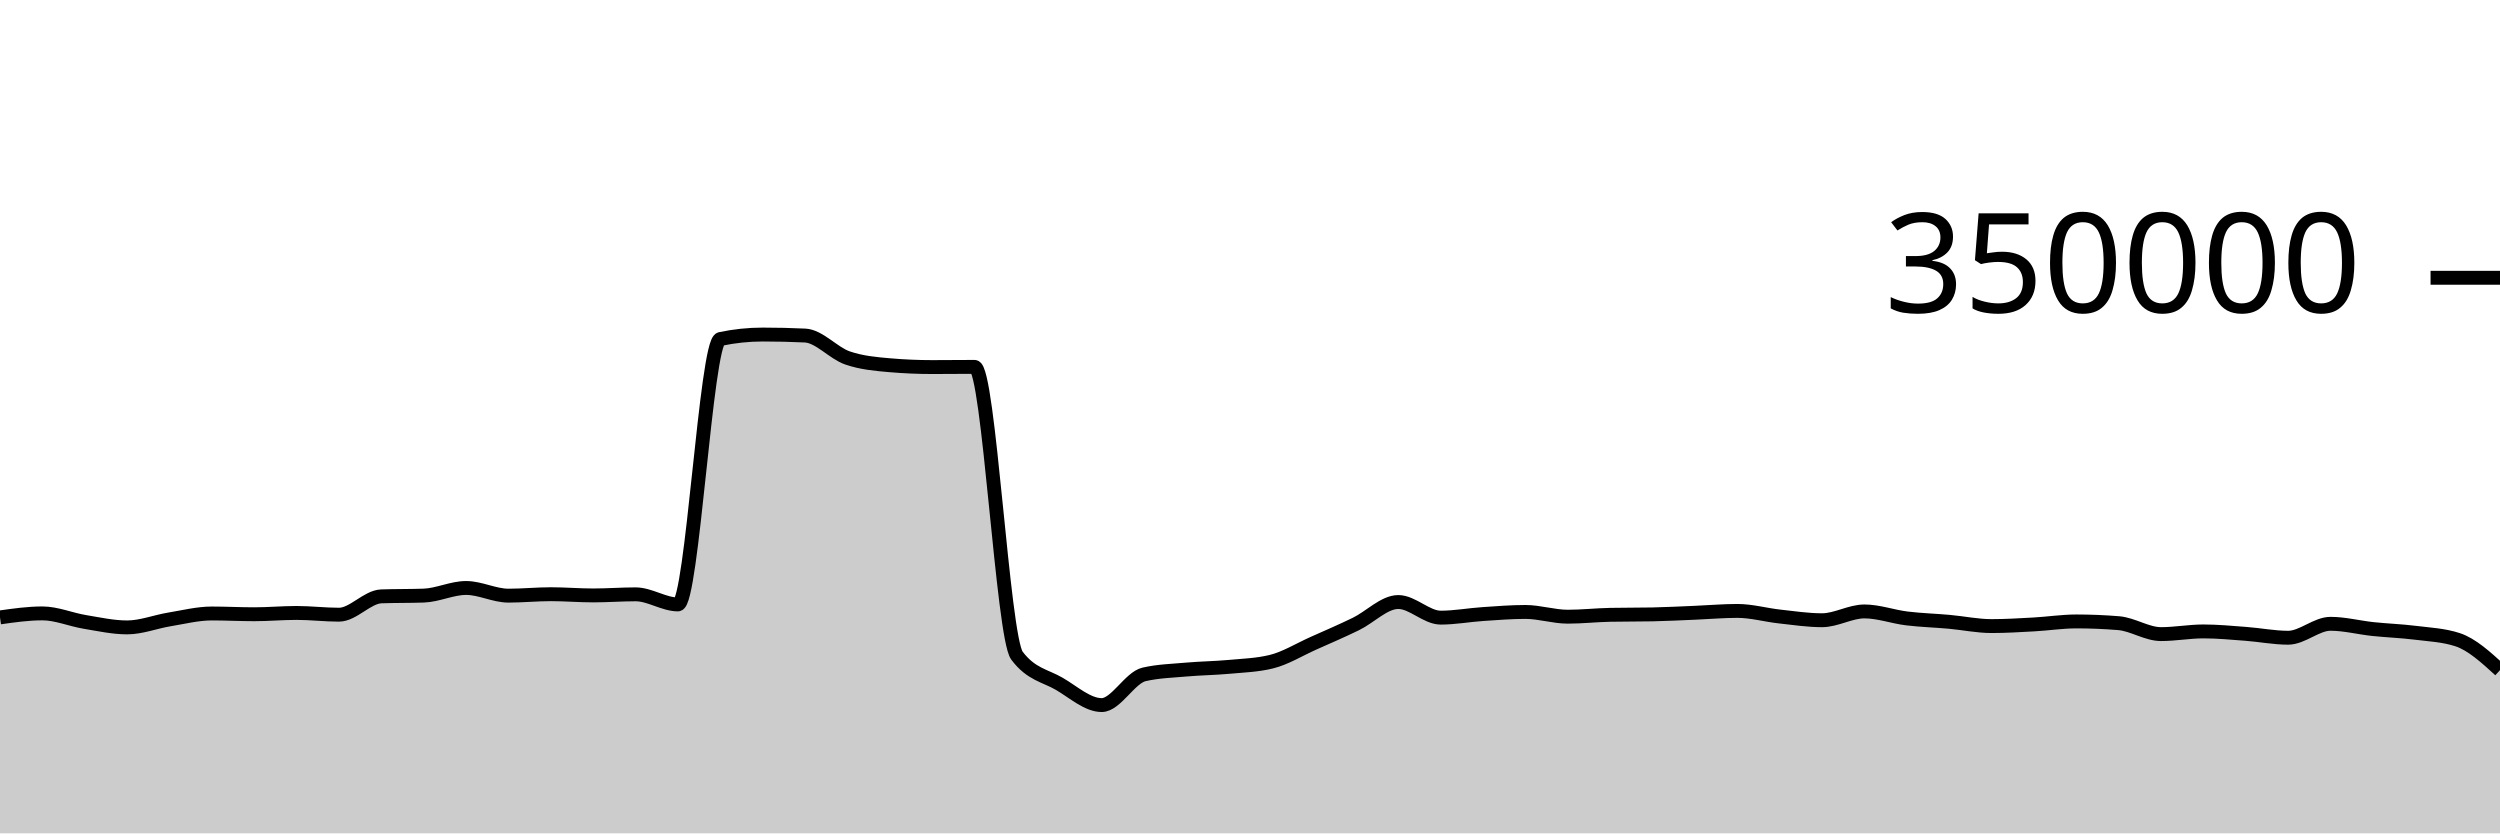
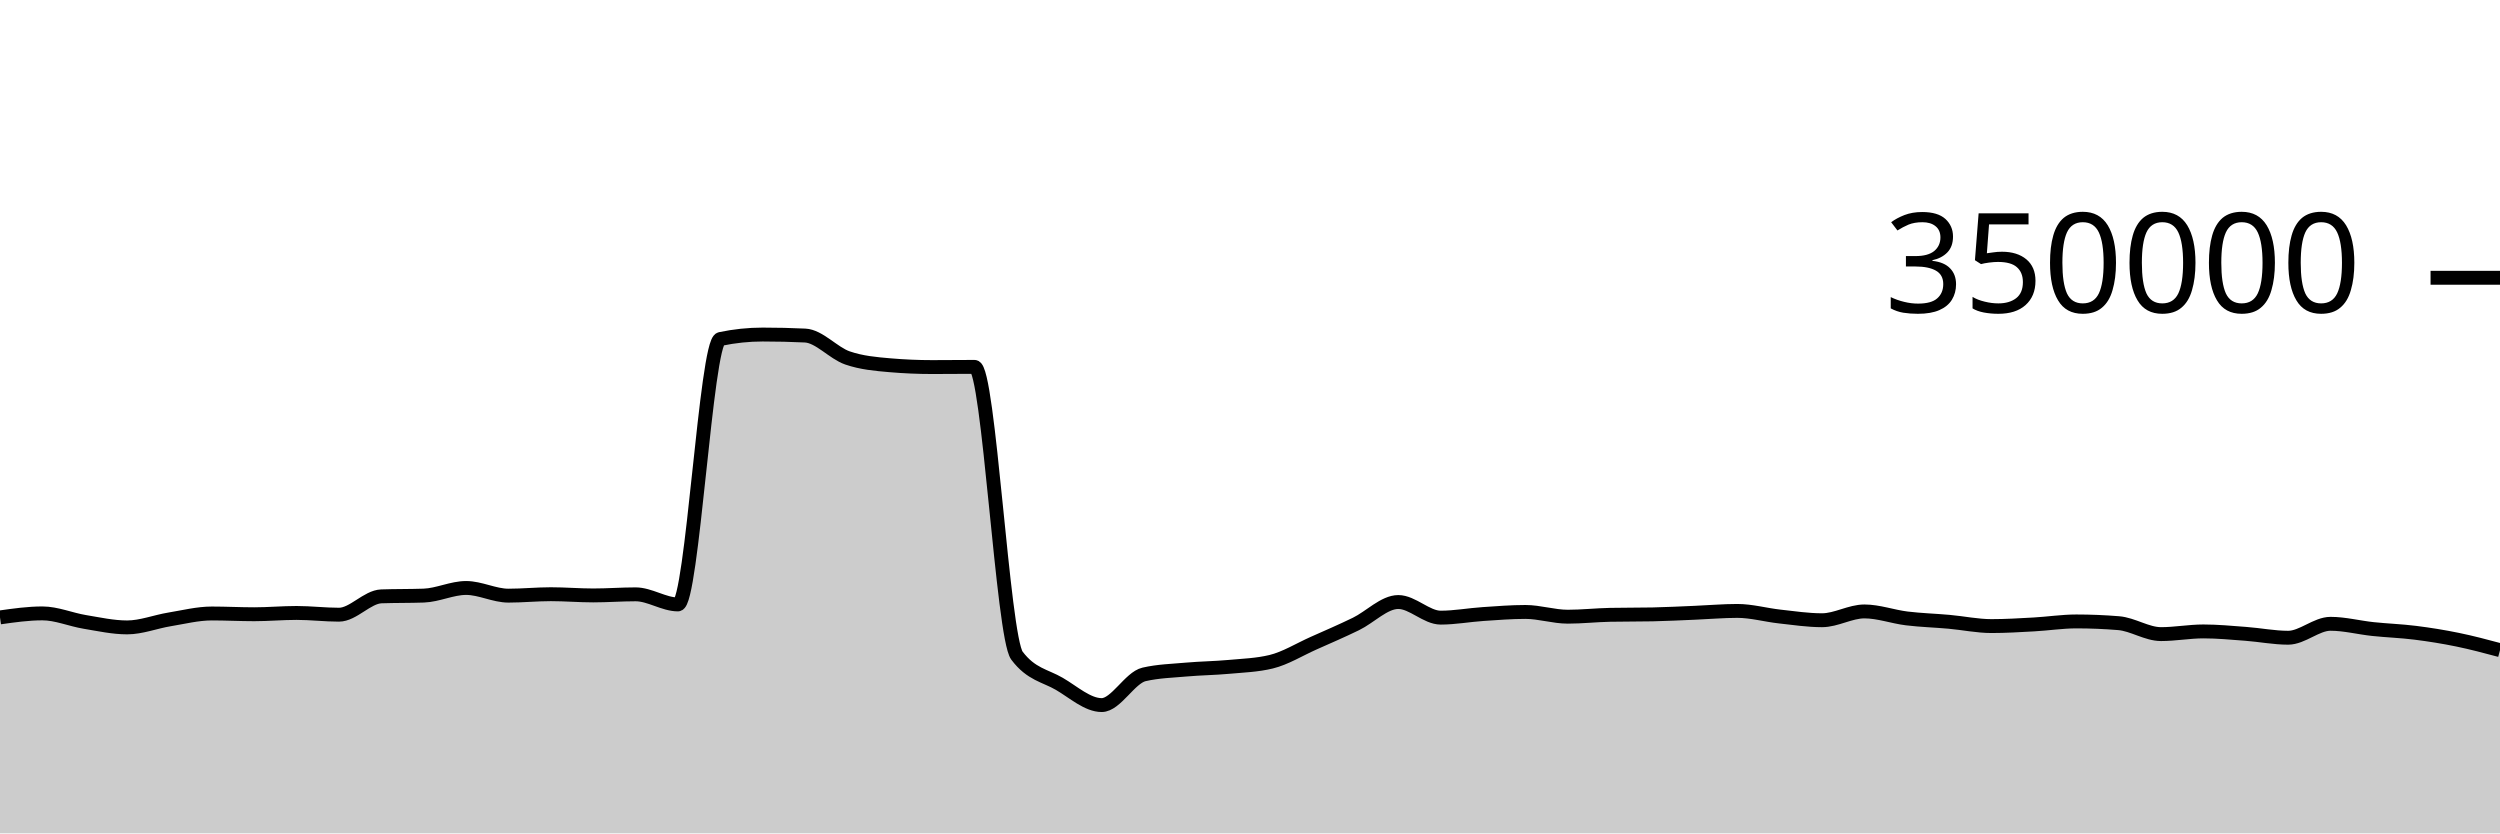
<svg xmlns="http://www.w3.org/2000/svg" viewBox="0 0 180 60">
  <g transform="translate(0,20)">
-     <path class="area" fill="rgba(0, 0, 0, 0.2)" d="M0,24.453C1.017,24.308,2.034,24.164,3.051,24.164C4.068,24.164,5.085,24.609,6.102,24.777C7.119,24.945,8.136,25.173,9.153,25.173C10.169,25.173,11.186,24.764,12.203,24.597C13.22,24.43,14.237,24.171,15.254,24.171C16.271,24.171,17.288,24.226,18.305,24.226C19.322,24.226,20.339,24.132,21.356,24.132C22.373,24.132,23.39,24.258,24.407,24.258C25.424,24.258,26.441,22.974,27.458,22.938C28.475,22.902,29.492,22.92,30.508,22.883C31.525,22.847,32.542,22.334,33.559,22.334C34.576,22.334,35.593,22.887,36.61,22.887C37.627,22.887,38.644,22.783,39.661,22.783C40.678,22.783,41.695,22.871,42.712,22.871C43.729,22.871,44.746,22.792,45.763,22.792C46.78,22.792,47.797,23.519,48.814,23.519C49.831,23.519,50.847,4.62,51.864,4.407C52.881,4.194,53.898,4.087,54.915,4.087C55.932,4.087,56.949,4.111,57.966,4.159C58.983,4.207,60,5.421,61.017,5.771C62.034,6.122,63.051,6.209,64.068,6.297C65.085,6.385,66.102,6.429,67.119,6.429C68.136,6.429,69.153,6.415,70.169,6.415C71.186,6.415,72.203,25.85,73.22,27.205C74.237,28.56,75.254,28.644,76.271,29.237C77.288,29.831,78.305,30.766,79.322,30.766C80.339,30.766,81.356,28.788,82.373,28.556C83.39,28.323,84.407,28.297,85.424,28.207C86.441,28.117,87.458,28.109,88.475,28.015C89.492,27.922,90.508,27.892,91.525,27.645C92.542,27.398,93.559,26.764,94.576,26.311C95.593,25.858,96.61,25.421,97.627,24.926C98.644,24.432,99.661,23.345,100.678,23.345C101.695,23.345,102.712,24.47,103.729,24.47C104.746,24.47,105.763,24.279,106.78,24.211C107.797,24.143,108.814,24.06,109.831,24.06C110.847,24.06,111.864,24.402,112.881,24.402C113.898,24.402,114.915,24.287,115.932,24.267C116.949,24.246,117.966,24.257,118.983,24.236C120,24.216,121.017,24.161,122.034,24.119C123.051,24.078,124.068,23.986,125.085,23.986C126.102,23.986,127.119,24.277,128.136,24.389C129.153,24.501,130.169,24.657,131.186,24.657C132.203,24.657,133.22,24.023,134.237,24.023C135.254,24.023,136.271,24.402,137.288,24.527C138.305,24.651,139.322,24.678,140.339,24.77C141.356,24.862,142.373,25.078,143.39,25.078C144.407,25.078,145.424,25.015,146.441,24.959C147.458,24.903,148.475,24.743,149.492,24.743C150.508,24.743,151.525,24.785,152.542,24.868C153.559,24.952,154.576,25.656,155.593,25.656C156.61,25.656,157.627,25.462,158.644,25.462C159.661,25.462,160.678,25.561,161.695,25.637C162.712,25.713,163.729,25.917,164.746,25.917C165.763,25.917,166.78,24.914,167.797,24.914C168.814,24.914,169.831,25.184,170.847,25.291C171.864,25.399,172.881,25.431,173.898,25.559C174.915,25.687,175.932,25.726,176.949,26.059C177.966,26.392,178.983,27.321,180,28.25L180,40C178.983,40,177.966,40,176.949,40C175.932,40,174.915,40,173.898,40C172.881,40,171.864,40,170.847,40C169.831,40,168.814,40,167.797,40C166.78,40,165.763,40,164.746,40C163.729,40,162.712,40,161.695,40C160.678,40,159.661,40,158.644,40C157.627,40,156.61,40,155.593,40C154.576,40,153.559,40,152.542,40C151.525,40,150.508,40,149.492,40C148.475,40,147.458,40,146.441,40C145.424,40,144.407,40,143.39,40C142.373,40,141.356,40,140.339,40C139.322,40,138.305,40,137.288,40C136.271,40,135.254,40,134.237,40C133.22,40,132.203,40,131.186,40C130.169,40,129.153,40,128.136,40C127.119,40,126.102,40,125.085,40C124.068,40,123.051,40,122.034,40C121.017,40,120,40,118.983,40C117.966,40,116.949,40,115.932,40C114.915,40,113.898,40,112.881,40C111.864,40,110.847,40,109.831,40C108.814,40,107.797,40,106.78,40C105.763,40,104.746,40,103.729,40C102.712,40,101.695,40,100.678,40C99.661,40,98.644,40,97.627,40C96.61,40,95.593,40,94.576,40C93.559,40,92.542,40,91.525,40C90.508,40,89.492,40,88.475,40C87.458,40,86.441,40,85.424,40C84.407,40,83.39,40,82.373,40C81.356,40,80.339,40,79.322,40C78.305,40,77.288,40,76.271,40C75.254,40,74.237,40,73.22,40C72.203,40,71.186,40,70.169,40C69.153,40,68.136,40,67.119,40C66.102,40,65.085,40,64.068,40C63.051,40,62.034,40,61.017,40C60,40,58.983,40,57.966,40C56.949,40,55.932,40,54.915,40C53.898,40,52.881,40,51.864,40C50.847,40,49.831,40,48.814,40C47.797,40,46.78,40,45.763,40C44.746,40,43.729,40,42.712,40C41.695,40,40.678,40,39.661,40C38.644,40,37.627,40,36.61,40C35.593,40,34.576,40,33.559,40C32.542,40,31.525,40,30.508,40C29.492,40,28.475,40,27.458,40C26.441,40,25.424,40,24.407,40C23.39,40,22.373,40,21.356,40C20.339,40,19.322,40,18.305,40C17.288,40,16.271,40,15.254,40C14.237,40,13.22,40,12.203,40C11.186,40,10.169,40,9.153,40C8.136,40,7.119,40,6.102,40C5.085,40,4.068,40,3.051,40C2.034,40,1.017,40,0,40Z" />
-     <path class="line" stroke="black" fill="none" d="M0,24.453C1.017,24.308,2.034,24.164,3.051,24.164C4.068,24.164,5.085,24.609,6.102,24.777C7.119,24.945,8.136,25.173,9.153,25.173C10.169,25.173,11.186,24.764,12.203,24.597C13.22,24.43,14.237,24.171,15.254,24.171C16.271,24.171,17.288,24.226,18.305,24.226C19.322,24.226,20.339,24.132,21.356,24.132C22.373,24.132,23.39,24.258,24.407,24.258C25.424,24.258,26.441,22.974,27.458,22.938C28.475,22.902,29.492,22.92,30.508,22.883C31.525,22.847,32.542,22.334,33.559,22.334C34.576,22.334,35.593,22.887,36.61,22.887C37.627,22.887,38.644,22.783,39.661,22.783C40.678,22.783,41.695,22.871,42.712,22.871C43.729,22.871,44.746,22.792,45.763,22.792C46.78,22.792,47.797,23.519,48.814,23.519C49.831,23.519,50.847,4.62,51.864,4.407C52.881,4.194,53.898,4.087,54.915,4.087C55.932,4.087,56.949,4.111,57.966,4.159C58.983,4.207,60,5.421,61.017,5.771C62.034,6.122,63.051,6.209,64.068,6.297C65.085,6.385,66.102,6.429,67.119,6.429C68.136,6.429,69.153,6.415,70.169,6.415C71.186,6.415,72.203,25.85,73.22,27.205C74.237,28.56,75.254,28.644,76.271,29.237C77.288,29.831,78.305,30.766,79.322,30.766C80.339,30.766,81.356,28.788,82.373,28.556C83.39,28.323,84.407,28.297,85.424,28.207C86.441,28.117,87.458,28.109,88.475,28.015C89.492,27.922,90.508,27.892,91.525,27.645C92.542,27.398,93.559,26.764,94.576,26.311C95.593,25.858,96.61,25.421,97.627,24.926C98.644,24.432,99.661,23.345,100.678,23.345C101.695,23.345,102.712,24.47,103.729,24.47C104.746,24.47,105.763,24.279,106.78,24.211C107.797,24.143,108.814,24.06,109.831,24.06C110.847,24.06,111.864,24.402,112.881,24.402C113.898,24.402,114.915,24.287,115.932,24.267C116.949,24.246,117.966,24.257,118.983,24.236C120,24.216,121.017,24.161,122.034,24.119C123.051,24.078,124.068,23.986,125.085,23.986C126.102,23.986,127.119,24.277,128.136,24.389C129.153,24.501,130.169,24.657,131.186,24.657C132.203,24.657,133.22,24.023,134.237,24.023C135.254,24.023,136.271,24.402,137.288,24.527C138.305,24.651,139.322,24.678,140.339,24.77C141.356,24.862,142.373,25.078,143.39,25.078C144.407,25.078,145.424,25.015,146.441,24.959C147.458,24.903,148.475,24.743,149.492,24.743C150.508,24.743,151.525,24.785,152.542,24.868C153.559,24.952,154.576,25.656,155.593,25.656C156.61,25.656,157.627,25.462,158.644,25.462C159.661,25.462,160.678,25.561,161.695,25.637C162.712,25.713,163.729,25.917,164.746,25.917C165.763,25.917,166.78,24.914,167.797,24.914C168.814,24.914,169.831,25.184,170.847,25.291C171.864,25.399,172.881,25.431,173.898,25.559C174.915,25.687,175.932,25.726,176.949,26.059C177.966,26.392,178.983,27.321,180,28.25" />
+     <path class="area" fill="rgba(0, 0, 0, 0.2)" d="M0,24.453C1.017,24.308,2.034,24.164,3.051,24.164C4.068,24.164,5.085,24.609,6.102,24.777C7.119,24.945,8.136,25.173,9.153,25.173C10.169,25.173,11.186,24.764,12.203,24.597C13.22,24.43,14.237,24.171,15.254,24.171C16.271,24.171,17.288,24.226,18.305,24.226C19.322,24.226,20.339,24.132,21.356,24.132C22.373,24.132,23.39,24.258,24.407,24.258C25.424,24.258,26.441,22.974,27.458,22.938C28.475,22.902,29.492,22.92,30.508,22.883C31.525,22.847,32.542,22.334,33.559,22.334C34.576,22.334,35.593,22.887,36.61,22.887C37.627,22.887,38.644,22.783,39.661,22.783C40.678,22.783,41.695,22.871,42.712,22.871C43.729,22.871,44.746,22.792,45.763,22.792C46.78,22.792,47.797,23.519,48.814,23.519C49.831,23.519,50.847,4.62,51.864,4.407C52.881,4.194,53.898,4.087,54.915,4.087C55.932,4.087,56.949,4.111,57.966,4.159C58.983,4.207,60,5.421,61.017,5.771C62.034,6.122,63.051,6.209,64.068,6.297C65.085,6.385,66.102,6.429,67.119,6.429C68.136,6.429,69.153,6.415,70.169,6.415C71.186,6.415,72.203,25.85,73.22,27.205C74.237,28.56,75.254,28.644,76.271,29.237C77.288,29.831,78.305,30.766,79.322,30.766C80.339,30.766,81.356,28.788,82.373,28.556C83.39,28.323,84.407,28.297,85.424,28.207C86.441,28.117,87.458,28.109,88.475,28.015C89.492,27.922,90.508,27.892,91.525,27.645C92.542,27.398,93.559,26.764,94.576,26.311C95.593,25.858,96.61,25.421,97.627,24.926C98.644,24.432,99.661,23.345,100.678,23.345C101.695,23.345,102.712,24.47,103.729,24.47C104.746,24.47,105.763,24.279,106.78,24.211C107.797,24.143,108.814,24.06,109.831,24.06C110.847,24.06,111.864,24.402,112.881,24.402C113.898,24.402,114.915,24.287,115.932,24.267C116.949,24.246,117.966,24.257,118.983,24.236C120,24.216,121.017,24.161,122.034,24.119C123.051,24.078,124.068,23.986,125.085,23.986C126.102,23.986,127.119,24.277,128.136,24.389C129.153,24.501,130.169,24.657,131.186,24.657C132.203,24.657,133.22,24.023,134.237,24.023C135.254,24.023,136.271,24.402,137.288,24.527C138.305,24.651,139.322,24.678,140.339,24.77C141.356,24.862,142.373,25.078,143.39,25.078C144.407,25.078,145.424,25.015,146.441,24.959C147.458,24.903,148.475,24.743,149.492,24.743C150.508,24.743,151.525,24.785,152.542,24.868C153.559,24.952,154.576,25.656,155.593,25.656C156.61,25.656,157.627,25.462,158.644,25.462C159.661,25.462,160.678,25.561,161.695,25.637C162.712,25.713,163.729,25.917,164.746,25.917C165.763,25.917,166.78,24.914,167.797,24.914C168.814,24.914,169.831,25.184,170.847,25.291C171.864,25.399,172.881,25.431,173.898,25.559C174.915,25.687,175.932,25.85,176.949,26.059C177.966,26.268,178.983,26.539,180,26.811L180,40C178.983,40,177.966,40,176.949,40C175.932,40,174.915,40,173.898,40C172.881,40,171.864,40,170.847,40C169.831,40,168.814,40,167.797,40C166.78,40,165.763,40,164.746,40C163.729,40,162.712,40,161.695,40C160.678,40,159.661,40,158.644,40C157.627,40,156.61,40,155.593,40C154.576,40,153.559,40,152.542,40C151.525,40,150.508,40,149.492,40C148.475,40,147.458,40,146.441,40C145.424,40,144.407,40,143.39,40C142.373,40,141.356,40,140.339,40C139.322,40,138.305,40,137.288,40C136.271,40,135.254,40,134.237,40C133.22,40,132.203,40,131.186,40C130.169,40,129.153,40,128.136,40C127.119,40,126.102,40,125.085,40C124.068,40,123.051,40,122.034,40C121.017,40,120,40,118.983,40C117.966,40,116.949,40,115.932,40C114.915,40,113.898,40,112.881,40C111.864,40,110.847,40,109.831,40C108.814,40,107.797,40,106.78,40C105.763,40,104.746,40,103.729,40C102.712,40,101.695,40,100.678,40C99.661,40,98.644,40,97.627,40C96.61,40,95.593,40,94.576,40C93.559,40,92.542,40,91.525,40C90.508,40,89.492,40,88.475,40C87.458,40,86.441,40,85.424,40C84.407,40,83.39,40,82.373,40C81.356,40,80.339,40,79.322,40C78.305,40,77.288,40,76.271,40C75.254,40,74.237,40,73.22,40C72.203,40,71.186,40,70.169,40C69.153,40,68.136,40,67.119,40C66.102,40,65.085,40,64.068,40C63.051,40,62.034,40,61.017,40C60,40,58.983,40,57.966,40C56.949,40,55.932,40,54.915,40C53.898,40,52.881,40,51.864,40C50.847,40,49.831,40,48.814,40C47.797,40,46.78,40,45.763,40C44.746,40,43.729,40,42.712,40C41.695,40,40.678,40,39.661,40C38.644,40,37.627,40,36.61,40C35.593,40,34.576,40,33.559,40C32.542,40,31.525,40,30.508,40C29.492,40,28.475,40,27.458,40C26.441,40,25.424,40,24.407,40C23.39,40,22.373,40,21.356,40C20.339,40,19.322,40,18.305,40C17.288,40,16.271,40,15.254,40C14.237,40,13.22,40,12.203,40C11.186,40,10.169,40,9.153,40C8.136,40,7.119,40,6.102,40C5.085,40,4.068,40,3.051,40C2.034,40,1.017,40,0,40Z" />
+     <path class="line" stroke="black" fill="none" d="M0,24.453C1.017,24.308,2.034,24.164,3.051,24.164C4.068,24.164,5.085,24.609,6.102,24.777C7.119,24.945,8.136,25.173,9.153,25.173C10.169,25.173,11.186,24.764,12.203,24.597C13.22,24.43,14.237,24.171,15.254,24.171C16.271,24.171,17.288,24.226,18.305,24.226C19.322,24.226,20.339,24.132,21.356,24.132C22.373,24.132,23.39,24.258,24.407,24.258C25.424,24.258,26.441,22.974,27.458,22.938C28.475,22.902,29.492,22.92,30.508,22.883C31.525,22.847,32.542,22.334,33.559,22.334C34.576,22.334,35.593,22.887,36.61,22.887C37.627,22.887,38.644,22.783,39.661,22.783C40.678,22.783,41.695,22.871,42.712,22.871C43.729,22.871,44.746,22.792,45.763,22.792C46.78,22.792,47.797,23.519,48.814,23.519C49.831,23.519,50.847,4.62,51.864,4.407C52.881,4.194,53.898,4.087,54.915,4.087C55.932,4.087,56.949,4.111,57.966,4.159C58.983,4.207,60,5.421,61.017,5.771C62.034,6.122,63.051,6.209,64.068,6.297C65.085,6.385,66.102,6.429,67.119,6.429C68.136,6.429,69.153,6.415,70.169,6.415C71.186,6.415,72.203,25.85,73.22,27.205C74.237,28.56,75.254,28.644,76.271,29.237C77.288,29.831,78.305,30.766,79.322,30.766C80.339,30.766,81.356,28.788,82.373,28.556C83.39,28.323,84.407,28.297,85.424,28.207C86.441,28.117,87.458,28.109,88.475,28.015C89.492,27.922,90.508,27.892,91.525,27.645C92.542,27.398,93.559,26.764,94.576,26.311C95.593,25.858,96.61,25.421,97.627,24.926C98.644,24.432,99.661,23.345,100.678,23.345C101.695,23.345,102.712,24.47,103.729,24.47C104.746,24.47,105.763,24.279,106.78,24.211C107.797,24.143,108.814,24.06,109.831,24.06C110.847,24.06,111.864,24.402,112.881,24.402C113.898,24.402,114.915,24.287,115.932,24.267C116.949,24.246,117.966,24.257,118.983,24.236C120,24.216,121.017,24.161,122.034,24.119C123.051,24.078,124.068,23.986,125.085,23.986C126.102,23.986,127.119,24.277,128.136,24.389C129.153,24.501,130.169,24.657,131.186,24.657C132.203,24.657,133.22,24.023,134.237,24.023C135.254,24.023,136.271,24.402,137.288,24.527C138.305,24.651,139.322,24.678,140.339,24.77C141.356,24.862,142.373,25.078,143.39,25.078C144.407,25.078,145.424,25.015,146.441,24.959C147.458,24.903,148.475,24.743,149.492,24.743C150.508,24.743,151.525,24.785,152.542,24.868C153.559,24.952,154.576,25.656,155.593,25.656C156.61,25.656,157.627,25.462,158.644,25.462C159.661,25.462,160.678,25.561,161.695,25.637C162.712,25.713,163.729,25.917,164.746,25.917C165.763,25.917,166.78,24.914,167.797,24.914C168.814,24.914,169.831,25.184,170.847,25.291C171.864,25.399,172.881,25.431,173.898,25.559C174.915,25.687,175.932,25.85,176.949,26.059C177.966,26.268,178.983,26.539,180,26.811" />
    <path class="axis-ceiling" stroke-width="1" stroke="black" fill="none" d="M175,0L180,0" />
    <text class="axis-ceiling-label" font-family="sans-serif" text-anchor="end" font-size="10px" x="170" y="2.5">350000</text>
  </g>
</svg>
